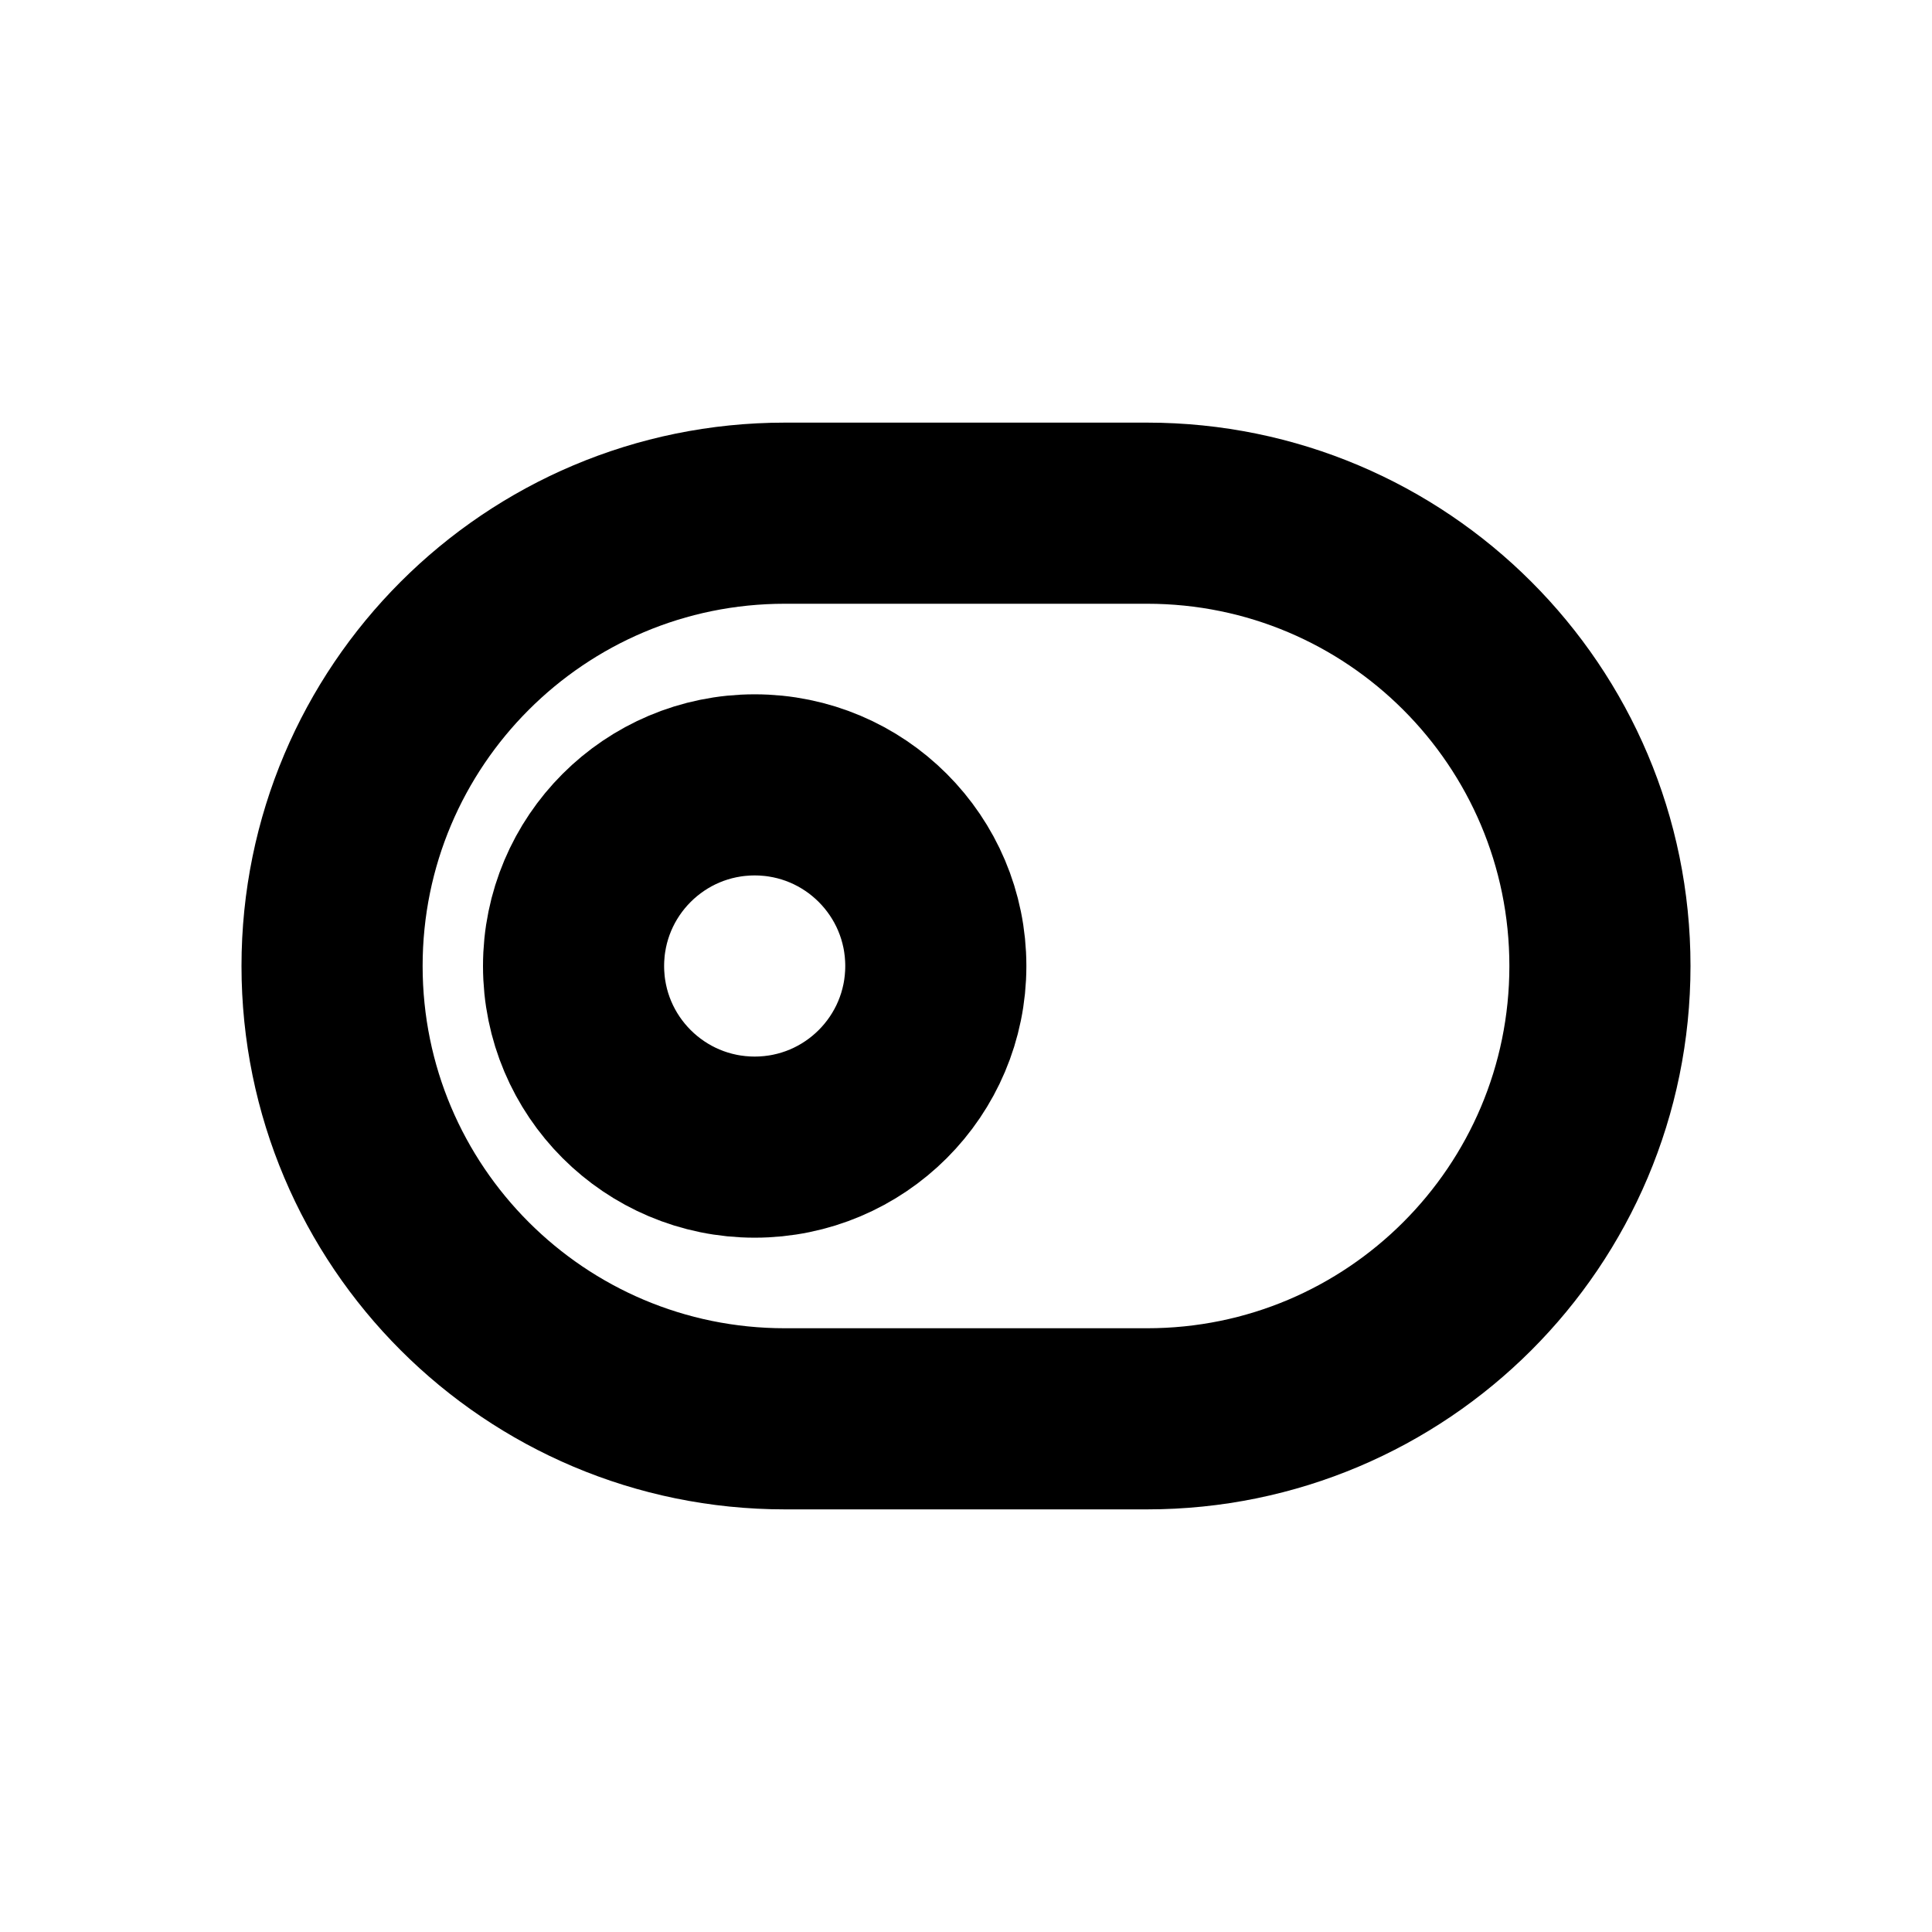
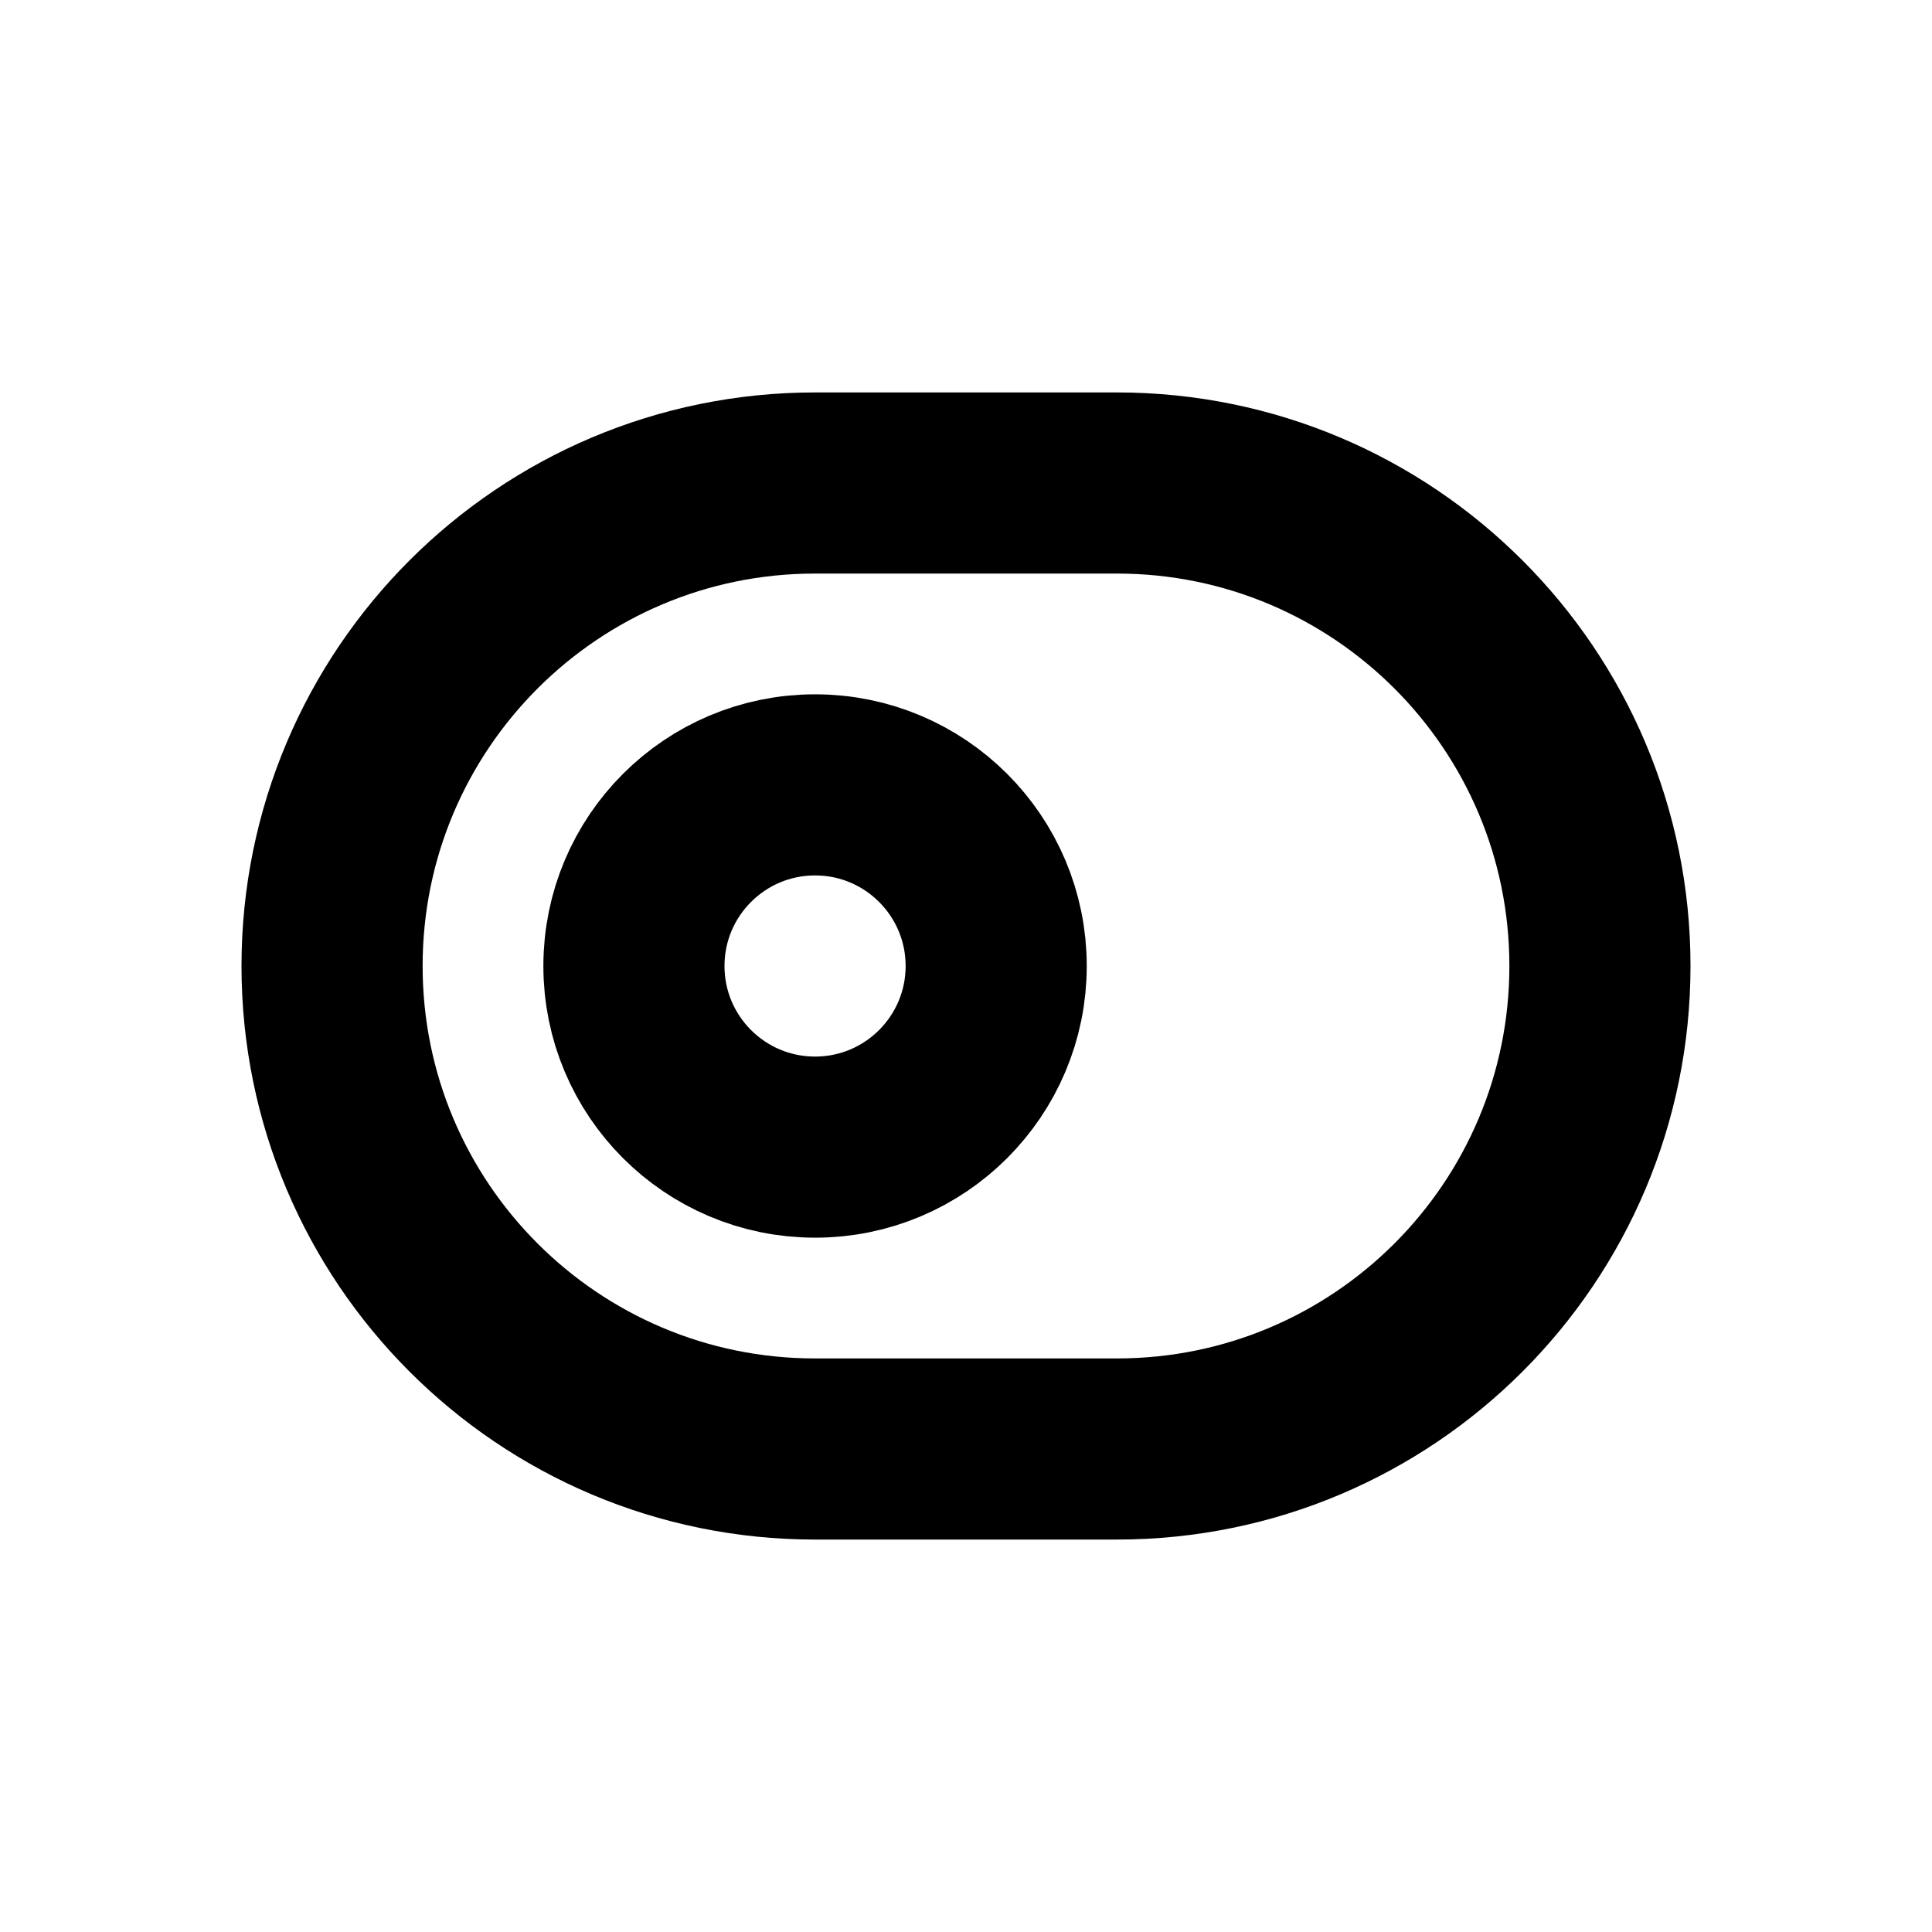
<svg xmlns="http://www.w3.org/2000/svg" width="16" height="16" viewBox="0 0 16 16" fill="none" stroke="currentColor" stroke-width="1.5" stroke-linecap="round" stroke-linejoin="round" aria-hidden="true" focusable="false">
-   <rect x="2.75" y="4.25" width="10.5" height="7.5" rx="3.75" />
-   <circle cx="6.25" cy="8" r="1.5" />
+   <rect x="2.75" y="4" width="10.5" height="8" rx="4" />
+   <circle cx="6.75" cy="8" r="1.5" />
</svg>
